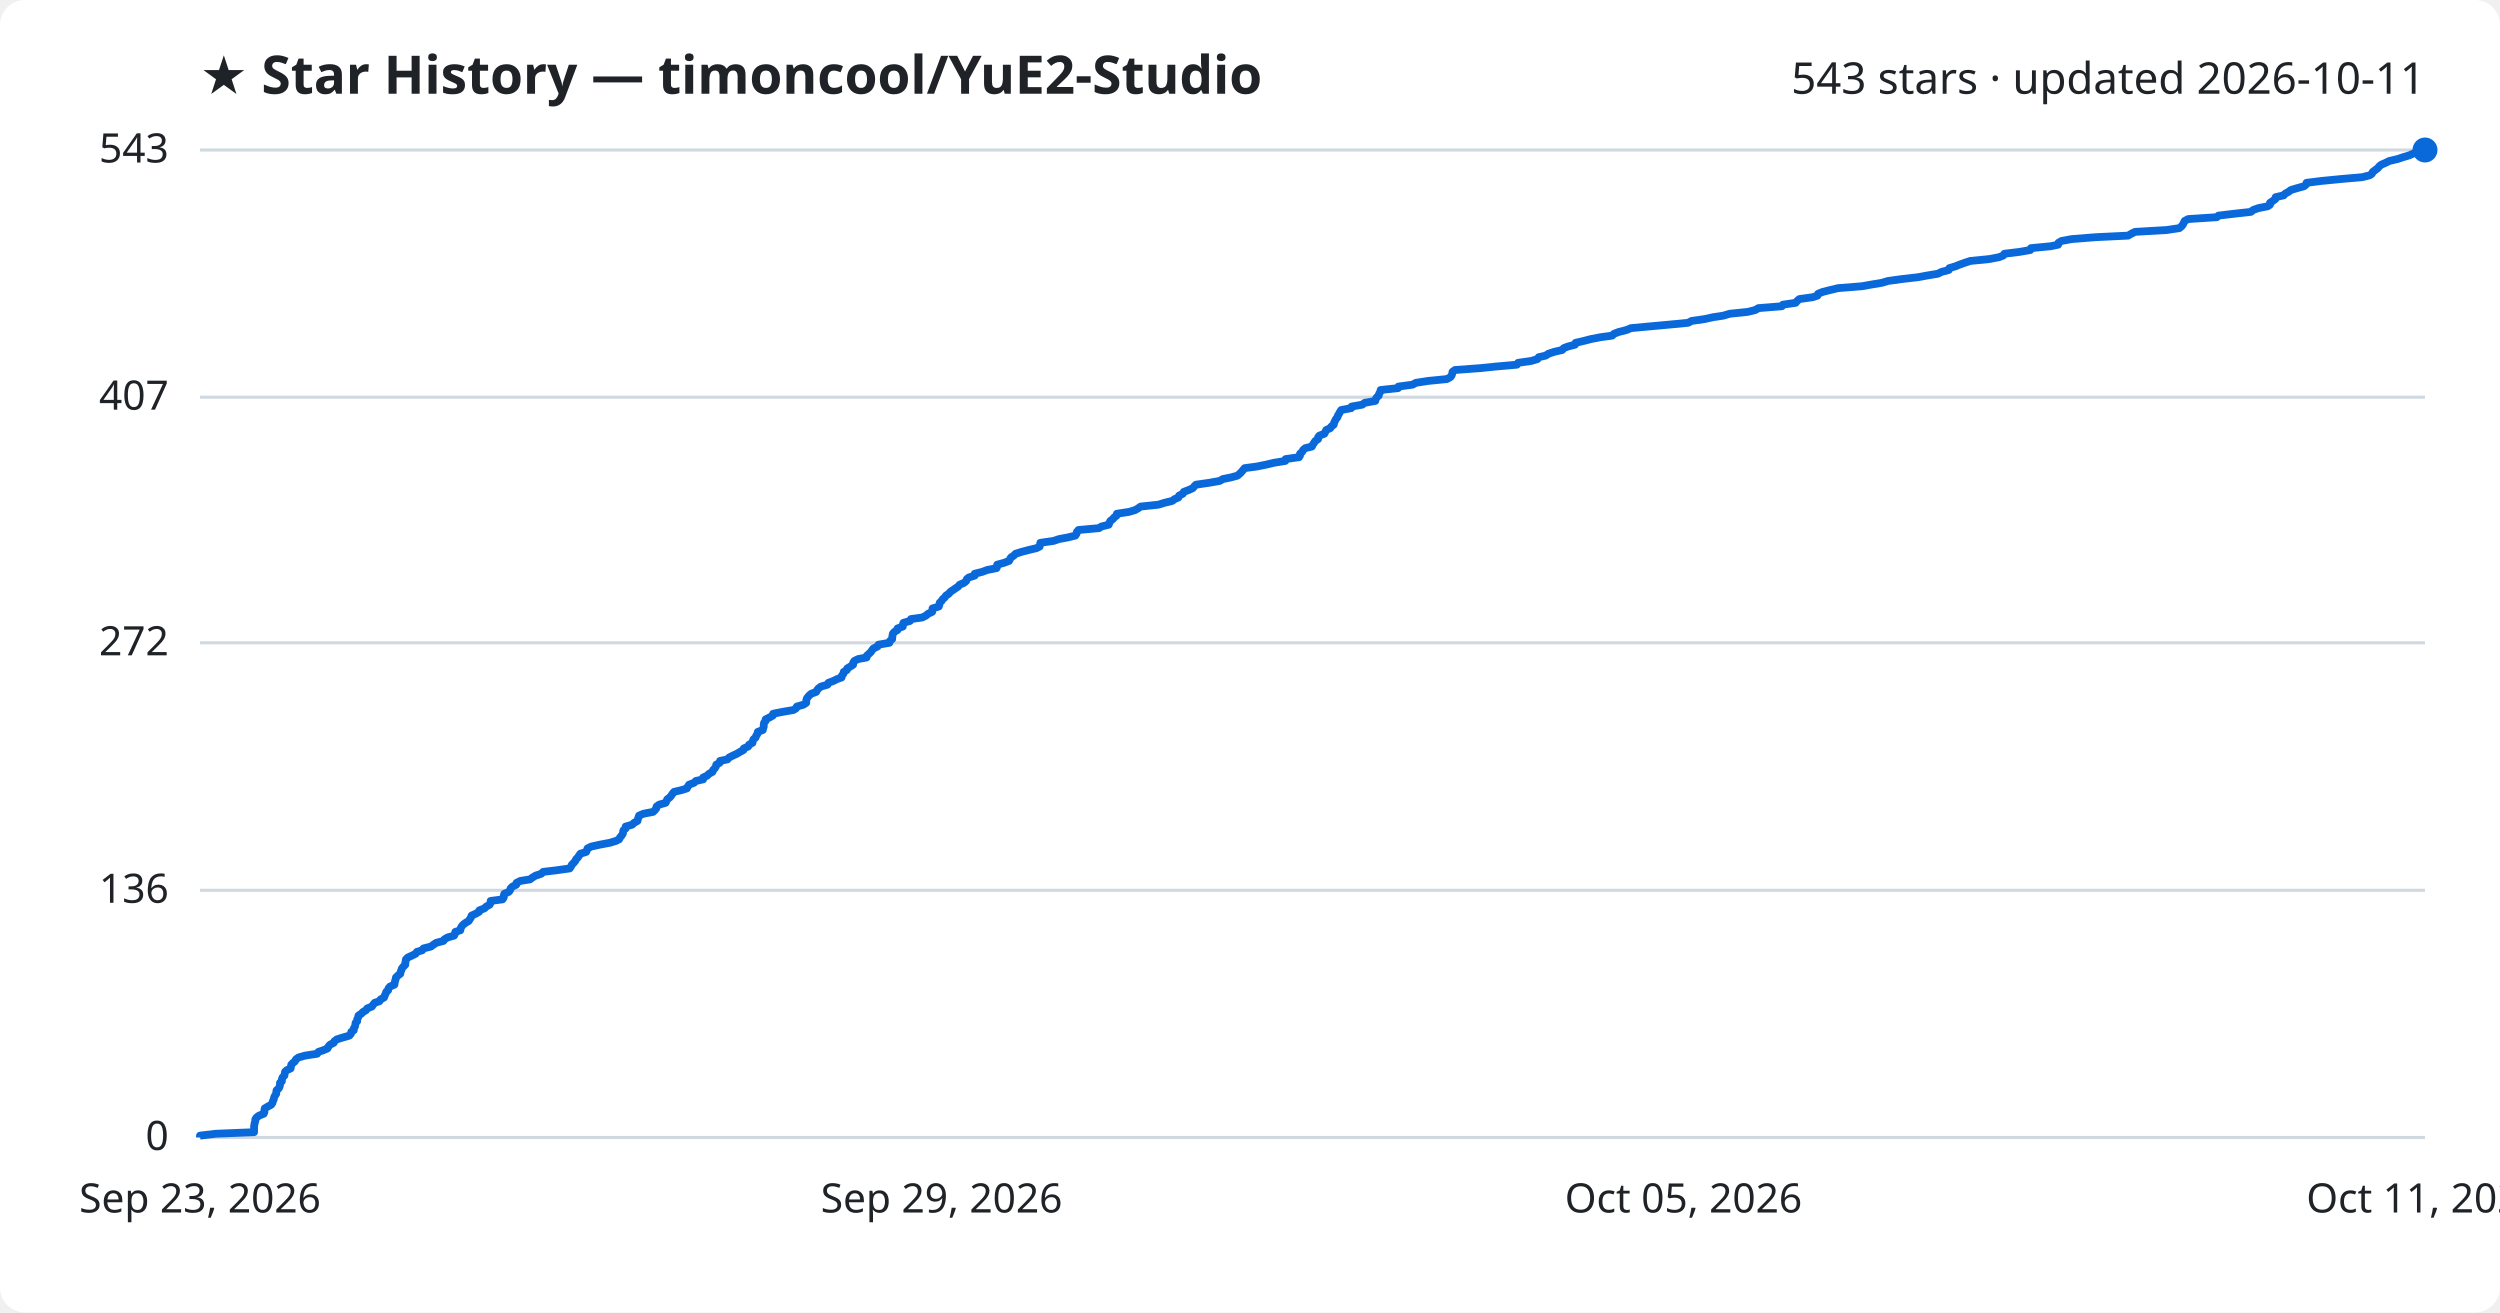
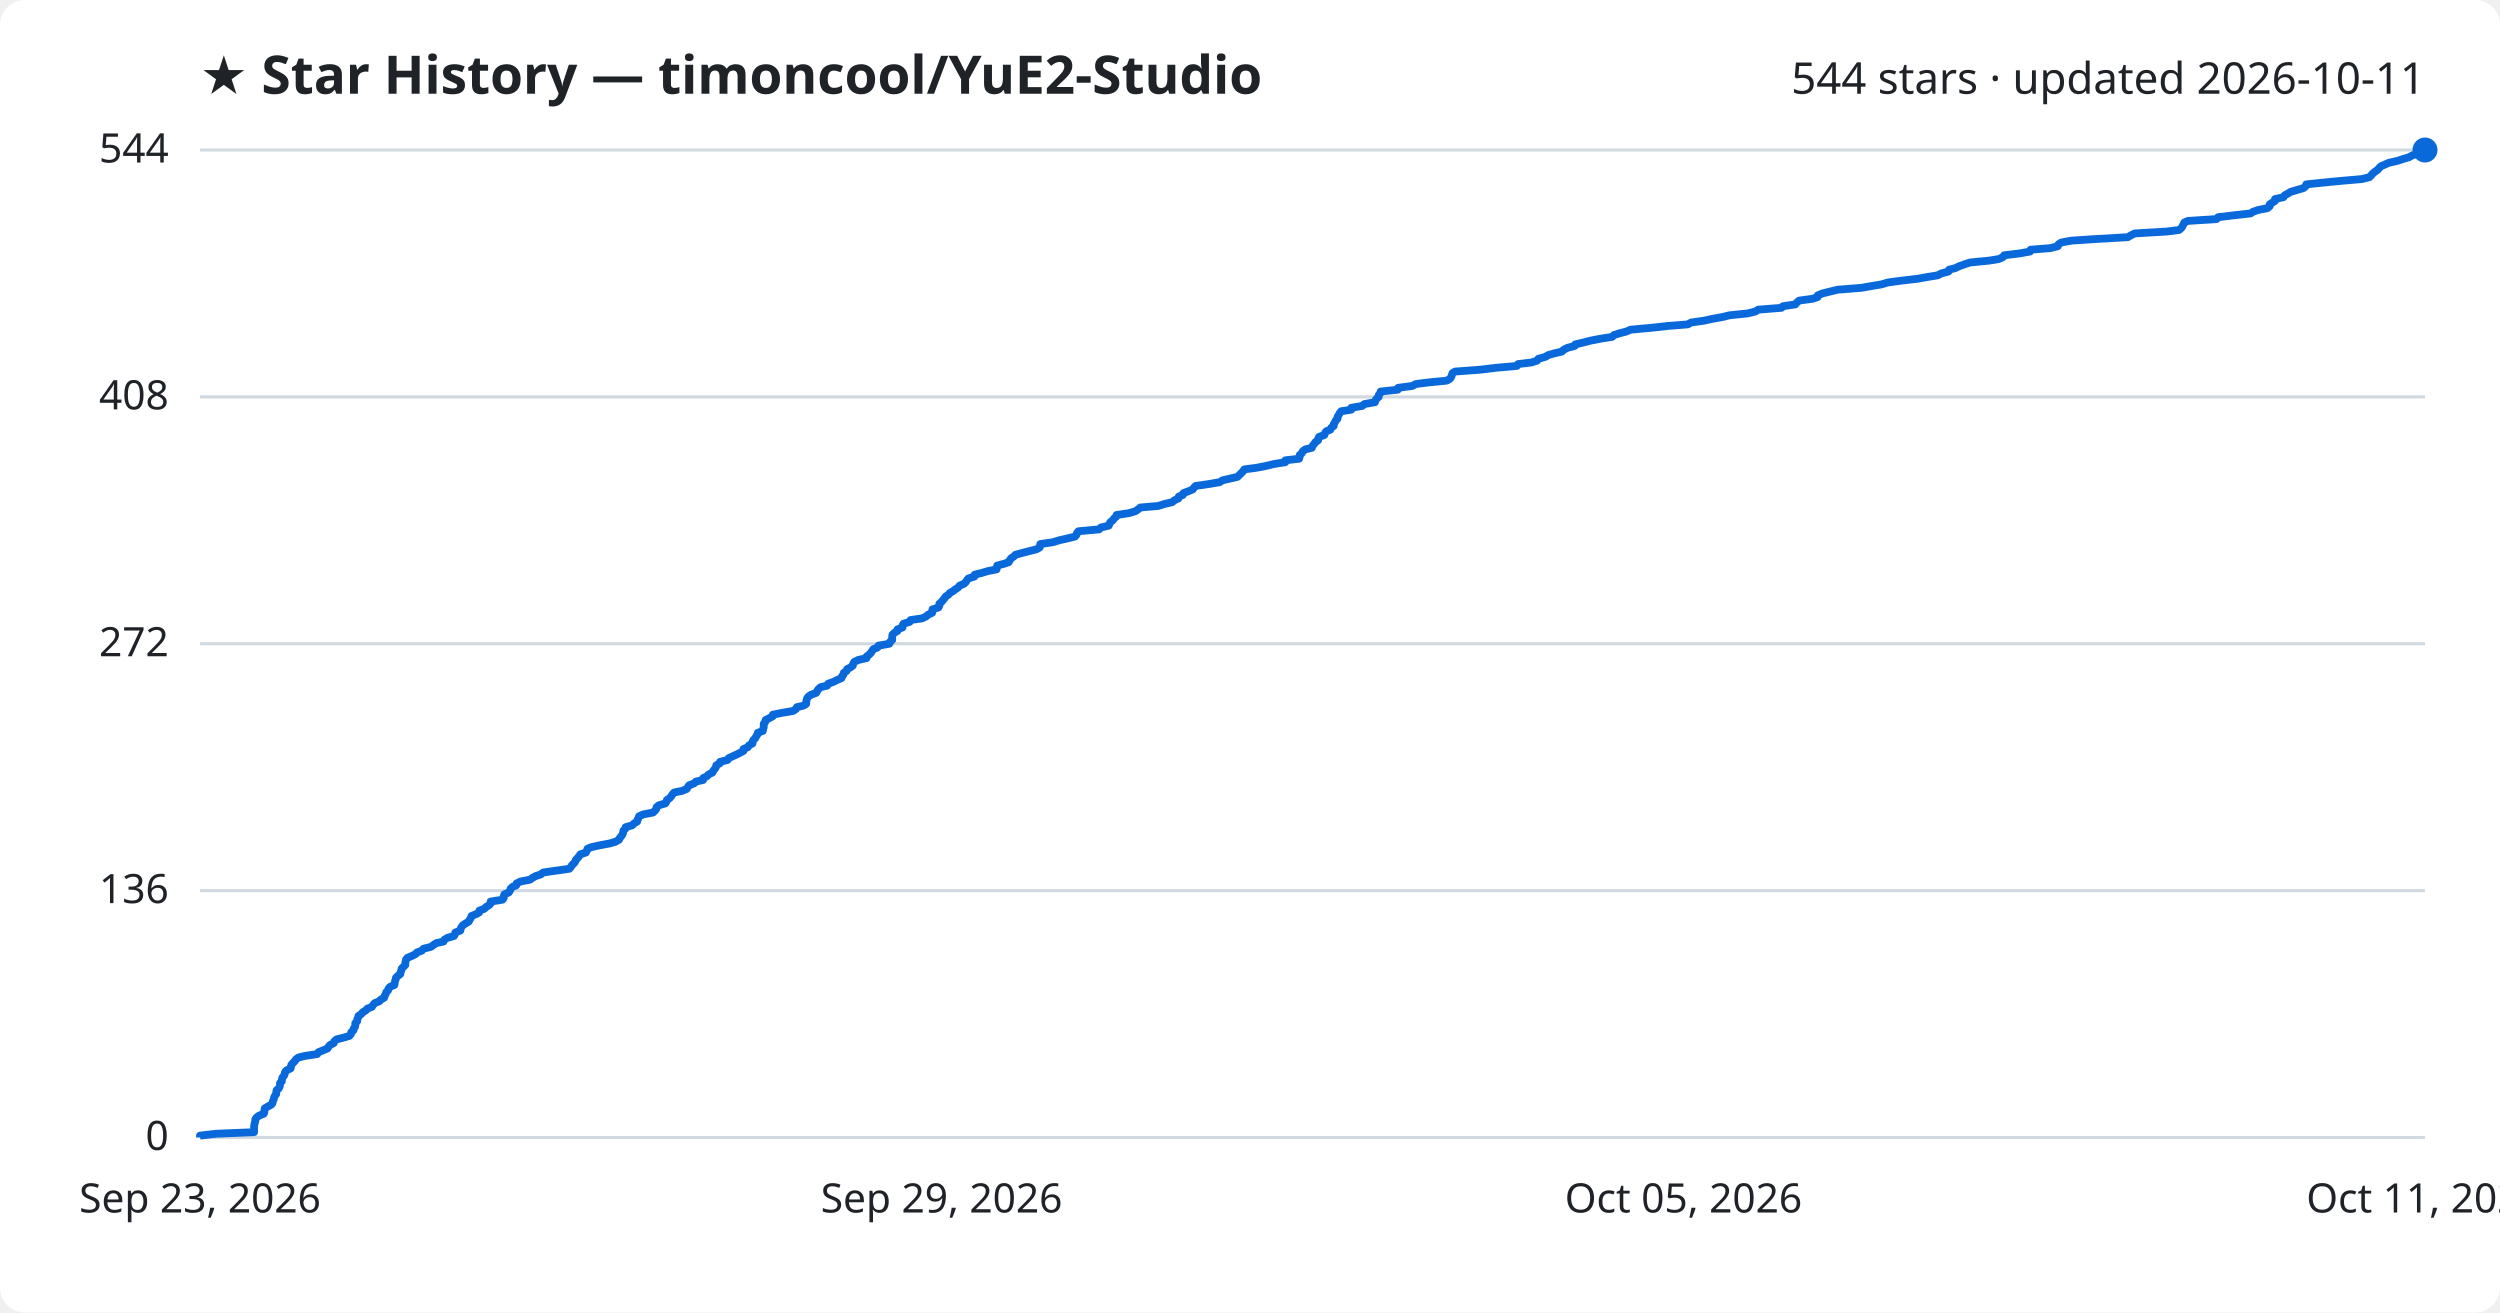
<svg xmlns="http://www.w3.org/2000/svg" viewBox="0 0 800 420" font-family="Segoe UI, sans-serif">
  <rect width="800" height="420" fill="#ffffff" rx="8" />
  <text x="64" y="30" fill="#1f2328" font-size="17" font-weight="700">★ Star History — timoncool/YuE2-Studio</text>
-   <text x="776" y="30" fill="#1f2328" font-size="14" text-anchor="end">543 stars · updated 2026-10-11</text>
+   <text x="776" y="30" fill="#1f2328" font-size="14" text-anchor="end">544 stars · updated 2026-10-11</text>
  <line x1="64" y1="364.0" x2="776" y2="364.0" stroke="#d1d9e0" stroke-width="1" />
  <text x="54" y="368.0" fill="#1f2328" font-size="13" text-anchor="end">0</text>
-   <line x1="64" y1="284.9" x2="776" y2="284.9" stroke="#d1d9e0" stroke-width="1" />
-   <text x="54" y="288.9" fill="#1f2328" font-size="13" text-anchor="end">136</text>
-   <line x1="64" y1="205.7" x2="776" y2="205.7" stroke="#d1d9e0" stroke-width="1" />
-   <text x="54" y="209.7" fill="#1f2328" font-size="13" text-anchor="end">272</text>
-   <line x1="64" y1="127.1" x2="776" y2="127.1" stroke="#d1d9e0" stroke-width="1" />
-   <text x="54" y="131.1" fill="#1f2328" font-size="13" text-anchor="end">407</text>
+   <line x1="64" y1="285.0" x2="776" y2="285.0" stroke="#d1d9e0" stroke-width="1" />
+   <text x="54" y="289.0" fill="#1f2328" font-size="13" text-anchor="end">136</text>
+   <line x1="64" y1="206.0" x2="776" y2="206.0" stroke="#d1d9e0" stroke-width="1" />
+   <text x="54" y="210.0" fill="#1f2328" font-size="13" text-anchor="end">272</text>
+   <line x1="64" y1="127.0" x2="776" y2="127.0" stroke="#d1d9e0" stroke-width="1" />
+   <text x="54" y="131.0" fill="#1f2328" font-size="13" text-anchor="end">408</text>
  <line x1="64" y1="48.0" x2="776" y2="48.0" stroke="#d1d9e0" stroke-width="1" />
-   <text x="54" y="52.0" fill="#1f2328" font-size="13" text-anchor="end">543</text>
-   <path d="M64.0,364.0 L64.0,363.4 L69.0,362.8 L81.3,362.3 L81.3,361.7 L81.3,361.1 L81.3,360.5 L81.4,359.9 L81.5,359.3 L81.7,358.8 L81.7,358.2 L82.1,357.6 L82.9,357.0 L84.4,356.4 L84.6,355.9 L84.6,355.3 L84.7,354.7 L85.7,354.1 L86.8,353.5 L87.2,352.9 L87.3,352.4 L87.6,351.8 L87.7,351.2 L88.0,350.6 L88.4,350.0 L88.4,349.5 L88.5,348.9 L89.2,348.3 L89.5,347.7 L89.6,347.1 L89.6,346.5 L90.2,346.0 L90.2,345.4 L90.4,344.8 L91.0,344.2 L91.1,343.6 L91.2,343.0 L91.7,342.5 L93.0,341.9 L93.1,341.3 L93.2,340.7 L93.8,340.1 L94.4,339.6 L94.7,339.0 L95.5,338.4 L97.6,337.8 L101.5,337.2 L101.9,336.6 L103.4,336.1 L104.8,335.5 L105.1,334.9 L105.6,334.3 L106.8,333.7 L107.0,333.2 L107.8,332.6 L109.7,332.0 L111.8,331.4 L112.3,330.8 L112.4,330.2 L113.2,329.7 L113.2,329.1 L113.6,328.5 L113.7,327.9 L113.8,327.3 L114.3,326.8 L114.3,326.2 L114.6,325.6 L114.7,325.0 L115.6,324.4 L116.2,323.8 L117.1,323.3 L117.5,322.7 L119.0,322.1 L119.4,321.5 L119.9,320.9 L121.4,320.4 L121.8,319.8 L122.9,319.2 L123.1,318.6 L123.4,318.0 L123.6,317.4 L124.2,316.9 L124.3,316.3 L124.8,315.7 L126.2,315.1 L126.3,314.5 L126.4,314.0 L126.6,313.4 L126.7,312.8 L127.3,312.2 L128.1,311.6 L128.2,311.0 L128.4,310.5 L128.6,309.9 L129.1,309.3 L129.7,308.7 L129.7,308.1 L129.8,307.6 L129.9,307.0 L130.5,306.4 L131.8,305.8 L133.0,305.2 L133.4,304.6 L135.1,304.1 L135.5,303.5 L137.9,302.9 L138.7,302.3 L139.6,301.7 L141.9,301.1 L142.2,300.6 L143.2,300.0 L145.3,299.4 L145.6,298.8 L145.7,298.2 L147.3,297.7 L147.4,297.1 L147.7,296.5 L148.2,295.9 L149.0,295.3 L150.0,294.7 L150.3,294.2 L150.7,293.6 L150.9,293.0 L152.2,292.4 L153.3,291.8 L153.4,291.3 L155.0,290.7 L155.6,290.1 L156.7,289.5 L157.0,288.9 L157.0,288.3 L160.8,287.8 L161.2,287.2 L161.2,286.6 L161.4,286.0 L162.8,285.4 L163.2,284.9 L163.4,284.3 L164.0,283.7 L165.2,283.1 L165.3,282.5 L166.5,281.9 L169.6,281.4 L170.4,280.8 L171.4,280.2 L173.2,279.6 L173.8,279.0 L178.0,278.5 L182.3,277.9 L182.7,277.3 L183.0,276.7 L183.6,276.1 L184.1,275.5 L184.3,275.0 L184.9,274.4 L185.3,273.8 L185.7,273.2 L187.6,272.6 L187.8,272.1 L188.0,271.5 L189.2,270.9 L191.9,270.3 L195.1,269.7 L197.1,269.1 L198.1,268.6 L198.4,268.0 L198.9,267.4 L199.3,266.8 L199.4,266.2 L199.5,265.7 L200.2,265.1 L200.2,264.5 L202.3,263.9 L202.9,263.3 L204.0,262.7 L204.1,262.2 L204.3,261.6 L204.5,261.0 L205.9,260.4 L209.0,259.8 L209.6,259.2 L210.0,258.7 L210.1,258.1 L210.9,257.5 L213.0,256.9 L213.3,256.3 L213.5,255.8 L214.3,255.2 L214.8,254.6 L215.2,254.0 L215.7,253.4 L218.2,252.8 L219.8,252.3 L220.1,251.7 L220.5,251.1 L222.1,250.5 L222.7,249.9 L225.0,249.4 L225.0,248.8 L226.3,248.2 L226.9,247.6 L228.0,247.0 L228.2,246.4 L228.7,245.9 L229.1,245.3 L229.2,244.7 L230.3,244.1 L230.4,243.5 L232.8,243.0 L233.3,242.4 L234.5,241.8 L235.8,241.2 L236.8,240.6 L237.9,240.0 L238.0,239.5 L239.4,238.9 L239.7,238.3 L240.8,237.7 L240.9,237.1 L241.1,236.6 L241.8,236.0 L242.0,235.4 L242.4,234.8 L242.5,234.2 L244.1,233.6 L244.2,233.1 L244.4,232.5 L244.4,231.9 L244.5,231.3 L245.0,230.7 L245.0,230.2 L246.2,229.6 L247.3,229.0 L247.4,228.4 L250.4,227.8 L253.9,227.2 L254.7,226.7 L255.0,226.1 L257.1,225.5 L258.0,224.9 L258.0,224.3 L258.1,223.7 L258.4,223.2 L258.9,222.6 L259.6,222.0 L261.2,221.4 L261.5,220.8 L261.9,220.3 L262.7,219.7 L264.8,219.1 L265.1,218.5 L266.7,217.9 L267.9,217.3 L269.3,216.8 L269.4,216.2 L269.9,215.6 L270.0,215.0 L271.0,214.4 L271.1,213.9 L272.1,213.3 L273.0,212.7 L273.0,212.1 L273.4,211.5 L274.6,210.9 L277.3,210.4 L277.4,209.8 L278.1,209.2 L278.7,208.6 L279.1,208.0 L279.5,207.5 L280.8,206.9 L281.1,206.3 L284.6,205.7 L284.8,205.1 L285.5,204.5 L285.5,204.0 L285.6,203.4 L285.7,202.8 L286.2,202.2 L287.2,201.6 L287.2,201.1 L288.9,200.5 L288.9,199.9 L289.1,199.3 L291.2,198.7 L291.5,198.1 L295.1,197.6 L296.3,197.0 L297.0,196.4 L298.3,195.8 L298.4,195.2 L298.4,194.7 L300.4,194.1 L300.6,193.5 L300.7,192.9 L301.3,192.3 L301.7,191.7 L302.3,191.2 L302.7,190.6 L303.6,190.0 L304.1,189.4 L305.0,188.8 L305.7,188.3 L306.6,187.7 L307.1,187.1 L308.5,186.5 L309.2,185.9 L309.4,185.3 L310.0,184.8 L311.9,184.2 L311.9,183.6 L314.3,183.0 L315.9,182.4 L318.9,181.8 L319.1,181.3 L319.1,180.7 L321.3,180.1 L322.9,179.5 L323.2,178.9 L323.5,178.4 L324.4,177.8 L325.0,177.2 L326.9,176.6 L329.2,176.0 L331.7,175.4 L332.7,174.9 L332.8,174.3 L332.9,173.7 L337.1,173.1 L338.9,172.5 L341.6,172.0 L344.1,171.4 L344.5,170.8 L344.6,170.2 L345.1,169.6 L351.7,169.0 L352.4,168.5 L354.8,167.9 L355.0,167.3 L355.3,166.7 L356.1,166.1 L356.5,165.6 L357.3,165.0 L357.4,164.4 L361.3,163.8 L363.3,163.2 L364.3,162.6 L365.0,162.1 L370.7,161.5 L372.6,160.9 L375.1,160.3 L375.9,159.7 L377.1,159.2 L377.3,158.6 L378.5,158.0 L378.8,157.4 L380.4,156.8 L381.7,156.2 L382.1,155.7 L382.7,155.1 L386.9,154.5 L390.3,153.9 L391.3,153.3 L393.8,152.8 L396.0,152.2 L396.7,151.6 L397.3,151.0 L397.8,150.4 L398.3,149.8 L402.1,149.3 L405.1,148.7 L407.6,148.1 L411.3,147.5 L411.4,146.9 L415.7,146.3 L416.0,145.8 L416.0,145.2 L416.7,144.6 L417.0,144.0 L417.7,143.4 L419.8,142.9 L420.1,142.3 L420.5,141.7 L420.9,141.1 L421.8,140.5 L421.8,139.9 L422.2,139.4 L423.8,138.8 L424.1,138.2 L424.4,137.6 L425.7,137.0 L426.0,136.5 L426.8,135.9 L426.9,135.3 L427.2,134.7 L427.5,134.1 L428.0,133.5 L428.1,133.0 L428.5,132.4 L428.8,131.8 L429.2,131.2 L432.4,130.6 L432.5,130.1 L435.9,129.5 L436.7,128.9 L440.1,128.3 L440.2,127.7 L440.6,127.1 L441.2,126.6 L441.3,126.0 L441.7,125.4 L441.8,124.8 L447.4,124.2 L447.5,123.7 L452.0,123.1 L453.1,122.5 L457.0,121.9 L463.0,121.3 L464.1,120.7 L464.5,120.2 L464.7,119.6 L464.8,119.0 L465.6,118.4 L473.7,117.8 L478.6,117.3 L485.4,116.7 L485.8,116.1 L490.0,115.5 L492.0,114.9 L492.4,114.3 L494.6,113.8 L495.5,113.2 L497.3,112.6 L499.9,112.0 L500.4,111.4 L501.7,110.9 L504.0,110.3 L504.2,109.7 L506.8,109.1 L509.1,108.5 L512.2,107.9 L515.9,107.4 L516.5,106.8 L518.1,106.2 L520.5,105.6 L521.9,105.0 L528.4,104.4 L533.9,103.9 L540.2,103.3 L541.3,102.7 L545.5,102.1 L548.2,101.5 L551.5,101.0 L553.5,100.4 L559.3,99.8 L561.7,99.2 L562.7,98.6 L570.2,98.0 L570.5,97.5 L574.6,96.9 L575.1,96.3 L575.8,95.7 L580.1,95.1 L581.6,94.6 L581.8,94.0 L583.3,93.4 L585.7,92.8 L588.2,92.2 L595.8,91.6 L598.6,91.1 L602.2,90.5 L604.2,89.9 L608.6,89.3 L613.8,88.7 L616.5,88.2 L620.1,87.6 L621.3,87.0 L623.6,86.4 L623.8,85.8 L625.8,85.2 L627.0,84.7 L628.7,84.1 L630.5,83.5 L636.6,82.9 L639.7,82.3 L641.0,81.8 L641.4,81.2 L646.3,80.6 L649.7,80.0 L649.9,79.4 L656.2,78.8 L658.6,78.3 L658.7,77.7 L659.7,77.1 L663.0,76.5 L670.6,75.9 L681.0,75.4 L682.0,74.8 L683.2,74.2 L693.4,73.6 L697.4,73.0 L698.1,72.4 L698.5,71.9 L698.8,71.3 L699.1,70.7 L700.2,70.1 L709.4,69.5 L709.9,69.0 L714.9,68.4 L720.3,67.8 L721.0,67.2 L722.7,66.6 L725.7,66.0 L726.4,65.5 L726.4,64.9 L727.3,64.3 L728.1,63.7 L728.2,63.1 L730.8,62.5 L731.2,62.0 L732.3,61.4 L733.1,60.8 L735.1,60.2 L737.3,59.6 L737.9,59.1 L738.1,58.5 L742.9,57.9 L749.0,57.3 L755.9,56.7 L758.3,56.1 L759.0,55.6 L759.3,55.0 L760.1,54.4 L760.9,53.8 L761.4,53.2 L762.0,52.7 L763.4,52.1 L764.6,51.5 L767.2,50.9 L769.0,50.3 L771.0,49.7 L772.1,49.2 L773.8,48.6 L776.0,48.0 L776.0,48.0" fill="none" stroke="#0969da" stroke-width="2.5" stroke-linejoin="round" />
+   <text x="54" y="52.0" fill="#1f2328" font-size="13" text-anchor="end">544</text>
+   <path d="M64.0,364.0 L64.0,363.4 L69.0,362.8 L81.3,362.3 L81.3,361.7 L81.3,361.1 L81.3,360.5 L81.4,359.9 L81.5,359.4 L81.7,358.8 L81.7,358.2 L82.1,357.6 L82.9,357.0 L84.4,356.4 L84.6,355.9 L84.6,355.3 L84.7,354.7 L85.7,354.1 L86.8,353.5 L87.2,353.0 L87.3,352.4 L87.6,351.8 L87.7,351.2 L88.0,350.6 L88.4,350.1 L88.4,349.5 L88.5,348.9 L89.2,348.3 L89.5,347.7 L89.6,347.2 L89.6,346.6 L90.2,346.0 L90.2,345.4 L90.4,344.8 L90.9,344.2 L91.1,343.7 L91.2,343.1 L91.7,342.5 L93.0,341.9 L93.1,341.3 L93.2,340.8 L93.7,340.2 L94.3,339.6 L94.7,339.0 L95.5,338.4 L97.6,337.9 L101.5,337.3 L101.9,336.7 L103.4,336.1 L104.8,335.5 L105.1,335.0 L105.6,334.4 L106.8,333.8 L107.0,333.2 L107.7,332.6 L109.7,332.1 L111.8,331.5 L112.3,330.9 L112.4,330.3 L113.1,329.7 L113.2,329.1 L113.6,328.6 L113.7,328.0 L113.7,327.4 L114.3,326.8 L114.3,326.2 L114.6,325.7 L114.7,325.1 L115.6,324.5 L116.1,323.9 L117.1,323.3 L117.5,322.8 L119.0,322.2 L119.4,321.6 L119.9,321.0 L121.4,320.4 L121.8,319.9 L122.9,319.3 L123.1,318.7 L123.4,318.1 L123.6,317.5 L124.2,316.9 L124.3,316.4 L124.8,315.8 L126.2,315.2 L126.3,314.6 L126.4,314.0 L126.6,313.5 L126.7,312.9 L127.3,312.3 L128.1,311.7 L128.2,311.1 L128.4,310.6 L128.5,310.0 L129.1,309.4 L129.7,308.8 L129.7,308.2 L129.8,307.7 L129.9,307.1 L130.4,306.5 L131.8,305.9 L133.0,305.3 L133.4,304.8 L135.0,304.2 L135.5,303.6 L137.9,303.0 L138.7,302.4 L139.6,301.8 L141.9,301.3 L142.2,300.7 L143.2,300.1 L145.3,299.5 L145.6,298.9 L145.7,298.4 L147.3,297.8 L147.4,297.2 L147.7,296.6 L148.2,296.0 L149.0,295.5 L150.0,294.9 L150.3,294.3 L150.7,293.7 L150.9,293.1 L152.2,292.6 L153.3,292.0 L153.4,291.4 L155.0,290.8 L155.6,290.2 L156.6,289.6 L157.0,289.1 L157.0,288.5 L160.8,287.9 L161.2,287.3 L161.2,286.7 L161.4,286.2 L162.8,285.6 L163.2,285.0 L163.4,284.4 L164.0,283.8 L165.2,283.3 L165.3,282.7 L166.5,282.1 L169.6,281.5 L170.4,280.9 L171.3,280.4 L173.1,279.8 L173.8,279.2 L178.0,278.6 L182.2,278.0 L182.7,277.4 L183.0,276.9 L183.6,276.3 L184.1,275.7 L184.3,275.1 L184.9,274.5 L185.3,274.0 L185.7,273.4 L187.5,272.8 L187.8,272.2 L188.0,271.6 L189.2,271.1 L191.9,270.5 L195.1,269.9 L197.1,269.3 L198.1,268.7 L198.3,268.2 L198.8,267.6 L199.2,267.0 L199.4,266.4 L199.5,265.8 L200.1,265.2 L200.2,264.7 L202.3,264.1 L202.9,263.5 L203.9,262.9 L204.0,262.3 L204.3,261.8 L204.5,261.2 L205.9,260.6 L209.0,260.0 L209.6,259.4 L210.0,258.9 L210.1,258.3 L210.8,257.7 L212.9,257.1 L213.3,256.5 L213.4,256.0 L214.3,255.4 L214.8,254.8 L215.2,254.2 L215.7,253.6 L218.2,253.1 L219.7,252.5 L220.1,251.9 L220.5,251.3 L222.1,250.7 L222.7,250.1 L225.0,249.6 L225.0,249.0 L226.2,248.4 L226.8,247.8 L228.0,247.2 L228.2,246.7 L228.7,246.1 L229.1,245.5 L229.2,244.9 L230.3,244.3 L230.4,243.8 L232.8,243.2 L233.2,242.6 L234.5,242.0 L235.8,241.4 L236.8,240.9 L237.9,240.3 L237.9,239.7 L239.3,239.1 L239.7,238.5 L240.8,237.9 L240.8,237.4 L241.1,236.8 L241.7,236.2 L242.0,235.6 L242.4,235.0 L242.5,234.5 L244.1,233.9 L244.2,233.3 L244.4,232.7 L244.4,232.1 L244.4,231.6 L244.9,231.0 L245.0,230.4 L246.2,229.8 L247.3,229.2 L247.3,228.7 L250.3,228.1 L253.8,227.5 L254.7,226.9 L255.0,226.3 L257.1,225.8 L258.0,225.2 L258.0,224.6 L258.1,224.0 L258.3,223.4 L258.8,222.8 L259.6,222.3 L261.2,221.7 L261.5,221.1 L261.9,220.5 L262.6,219.9 L264.7,219.4 L265.0,218.8 L266.7,218.2 L267.9,217.6 L269.3,217.0 L269.4,216.5 L269.9,215.9 L270.0,215.3 L270.9,214.7 L271.1,214.1 L272.1,213.6 L272.9,213.0 L273.0,212.4 L273.4,211.8 L274.6,211.2 L277.3,210.6 L277.3,210.1 L278.1,209.5 L278.7,208.9 L279.1,208.3 L279.5,207.7 L280.8,207.2 L281.1,206.6 L284.6,206.0 L284.8,205.4 L285.5,204.8 L285.5,204.3 L285.5,203.7 L285.6,203.1 L286.2,202.5 L287.2,201.9 L287.2,201.4 L288.8,200.8 L288.8,200.2 L289.1,199.6 L291.1,199.0 L291.4,198.4 L295.0,197.9 L296.3,197.3 L297.0,196.7 L298.3,196.1 L298.3,195.5 L298.4,195.0 L300.3,194.4 L300.6,193.8 L300.6,193.2 L301.3,192.6 L301.7,192.1 L302.2,191.5 L302.6,190.9 L303.5,190.3 L304.0,189.7 L304.9,189.2 L305.7,188.6 L306.6,188.0 L307.1,187.4 L308.5,186.8 L309.1,186.2 L309.4,185.7 L309.9,185.1 L311.8,184.5 L311.9,183.9 L314.3,183.3 L315.9,182.8 L318.9,182.2 L319.0,181.6 L319.1,181.0 L321.3,180.4 L322.8,179.9 L323.1,179.3 L323.5,178.7 L324.4,178.1 L325.0,177.5 L326.9,177.0 L329.2,176.4 L331.6,175.8 L332.7,175.2 L332.8,174.6 L332.9,174.1 L337.0,173.5 L338.9,172.9 L341.6,172.3 L344.0,171.7 L344.5,171.1 L344.6,170.6 L345.1,170.0 L351.7,169.4 L352.3,168.8 L354.8,168.2 L355.0,167.7 L355.3,167.1 L356.1,166.5 L356.5,165.9 L357.2,165.3 L357.3,164.8 L361.3,164.2 L363.3,163.6 L364.2,163.0 L364.9,162.4 L370.7,161.9 L372.5,161.3 L375.1,160.7 L375.8,160.1 L377.1,159.5 L377.2,158.9 L378.5,158.4 L378.7,157.8 L380.3,157.2 L381.7,156.6 L382.1,156.0 L382.6,155.5 L386.8,154.9 L390.3,154.3 L391.2,153.7 L393.8,153.1 L396.0,152.6 L396.6,152.0 L397.2,151.4 L397.8,150.8 L398.2,150.2 L402.0,149.7 L405.1,149.1 L407.6,148.5 L411.3,147.9 L411.3,147.3 L415.7,146.8 L415.9,146.2 L415.9,145.6 L416.6,145.0 L416.9,144.4 L417.7,143.8 L419.8,143.3 L420.0,142.7 L420.5,142.1 L420.9,141.5 L421.8,140.9 L421.8,140.4 L422.1,139.8 L423.8,139.2 L424.0,138.6 L424.4,138.0 L425.7,137.5 L426.0,136.9 L426.8,136.3 L426.8,135.7 L427.2,135.1 L427.4,134.6 L428.0,134.0 L428.0,133.4 L428.4,132.8 L428.7,132.2 L429.2,131.6 L432.4,131.1 L432.4,130.5 L435.9,129.9 L436.6,129.3 L440.0,128.7 L440.1,128.2 L440.5,127.6 L441.2,127.0 L441.2,126.4 L441.7,125.8 L441.8,125.3 L447.3,124.7 L447.4,124.1 L452.0,123.5 L453.0,122.9 L456.9,122.4 L463.0,121.8 L464.0,121.2 L464.4,120.6 L464.6,120.0 L464.8,119.4 L465.6,118.9 L473.7,118.3 L478.6,117.7 L485.4,117.1 L485.8,116.5 L490.0,116.0 L491.9,115.4 L492.3,114.8 L494.5,114.2 L495.5,113.6 L497.3,113.1 L499.8,112.5 L500.4,111.9 L501.6,111.3 L503.9,110.7 L504.1,110.2 L506.7,109.6 L509.0,109.0 L512.1,108.4 L515.9,107.8 L516.5,107.2 L518.1,106.7 L520.4,106.1 L521.8,105.5 L528.4,104.9 L533.8,104.3 L540.1,103.8 L541.2,103.2 L545.4,102.6 L548.1,102.0 L551.4,101.4 L553.4,100.9 L559.2,100.3 L561.7,99.7 L562.6,99.1 L570.1,98.5 L570.5,98.0 L574.5,97.4 L575.0,96.8 L575.7,96.2 L580.0,95.6 L581.6,95.1 L581.7,94.5 L583.2,93.9 L585.6,93.3 L588.1,92.7 L595.7,92.1 L598.5,91.6 L602.1,91.0 L604.1,90.4 L608.5,89.8 L613.7,89.2 L616.4,88.7 L620.1,88.1 L621.2,87.5 L623.5,86.9 L623.7,86.3 L625.7,85.8 L626.9,85.2 L628.6,84.6 L630.4,84.0 L636.5,83.4 L639.6,82.9 L640.9,82.3 L641.3,81.7 L646.2,81.1 L649.6,80.5 L649.8,79.9 L656.1,79.4 L658.5,78.8 L658.7,78.2 L659.6,77.6 L662.9,77.0 L670.5,76.5 L680.9,75.9 L681.9,75.3 L683.1,74.7 L693.3,74.1 L697.3,73.6 L698.0,73.0 L698.4,72.4 L698.7,71.8 L699.0,71.2 L700.1,70.7 L709.3,70.1 L709.8,69.5 L714.8,68.9 L720.2,68.3 L720.9,67.8 L722.6,67.2 L725.6,66.6 L726.3,66.0 L726.3,65.4 L727.2,64.8 L728.0,64.3 L728.0,63.7 L730.7,63.1 L731.1,62.5 L732.2,61.9 L733.0,61.4 L735.0,60.8 L737.1,60.2 L737.8,59.6 L738.0,59.0 L742.8,58.5 L748.9,57.9 L755.8,57.3 L758.2,56.7 L758.8,56.1 L759.2,55.6 L759.9,55.0 L760.8,54.4 L761.3,53.8 L761.9,53.2 L763.3,52.6 L764.4,52.1 L767.1,51.5 L768.9,50.9 L770.9,50.3 L772.0,49.7 L773.7,49.2 L775.9,48.6 L776.0,48.0 L776.0,48.0" fill="none" stroke="#0969da" stroke-width="2.5" stroke-linejoin="round" />
  <circle cx="776.0" cy="48.0" r="4" fill="#0969da" />
  <text x="64.0" y="388" fill="#1f2328" font-size="13" text-anchor="middle">Sep 23, 2026</text>
  <text x="301.3" y="388" fill="#1f2328" font-size="13" text-anchor="middle">Sep 29, 2026</text>
  <text x="538.7" y="388" fill="#1f2328" font-size="13" text-anchor="middle">Oct 05, 2026</text>
  <text x="776.0" y="388" fill="#1f2328" font-size="13" text-anchor="middle">Oct 11, 2026</text>
</svg>
